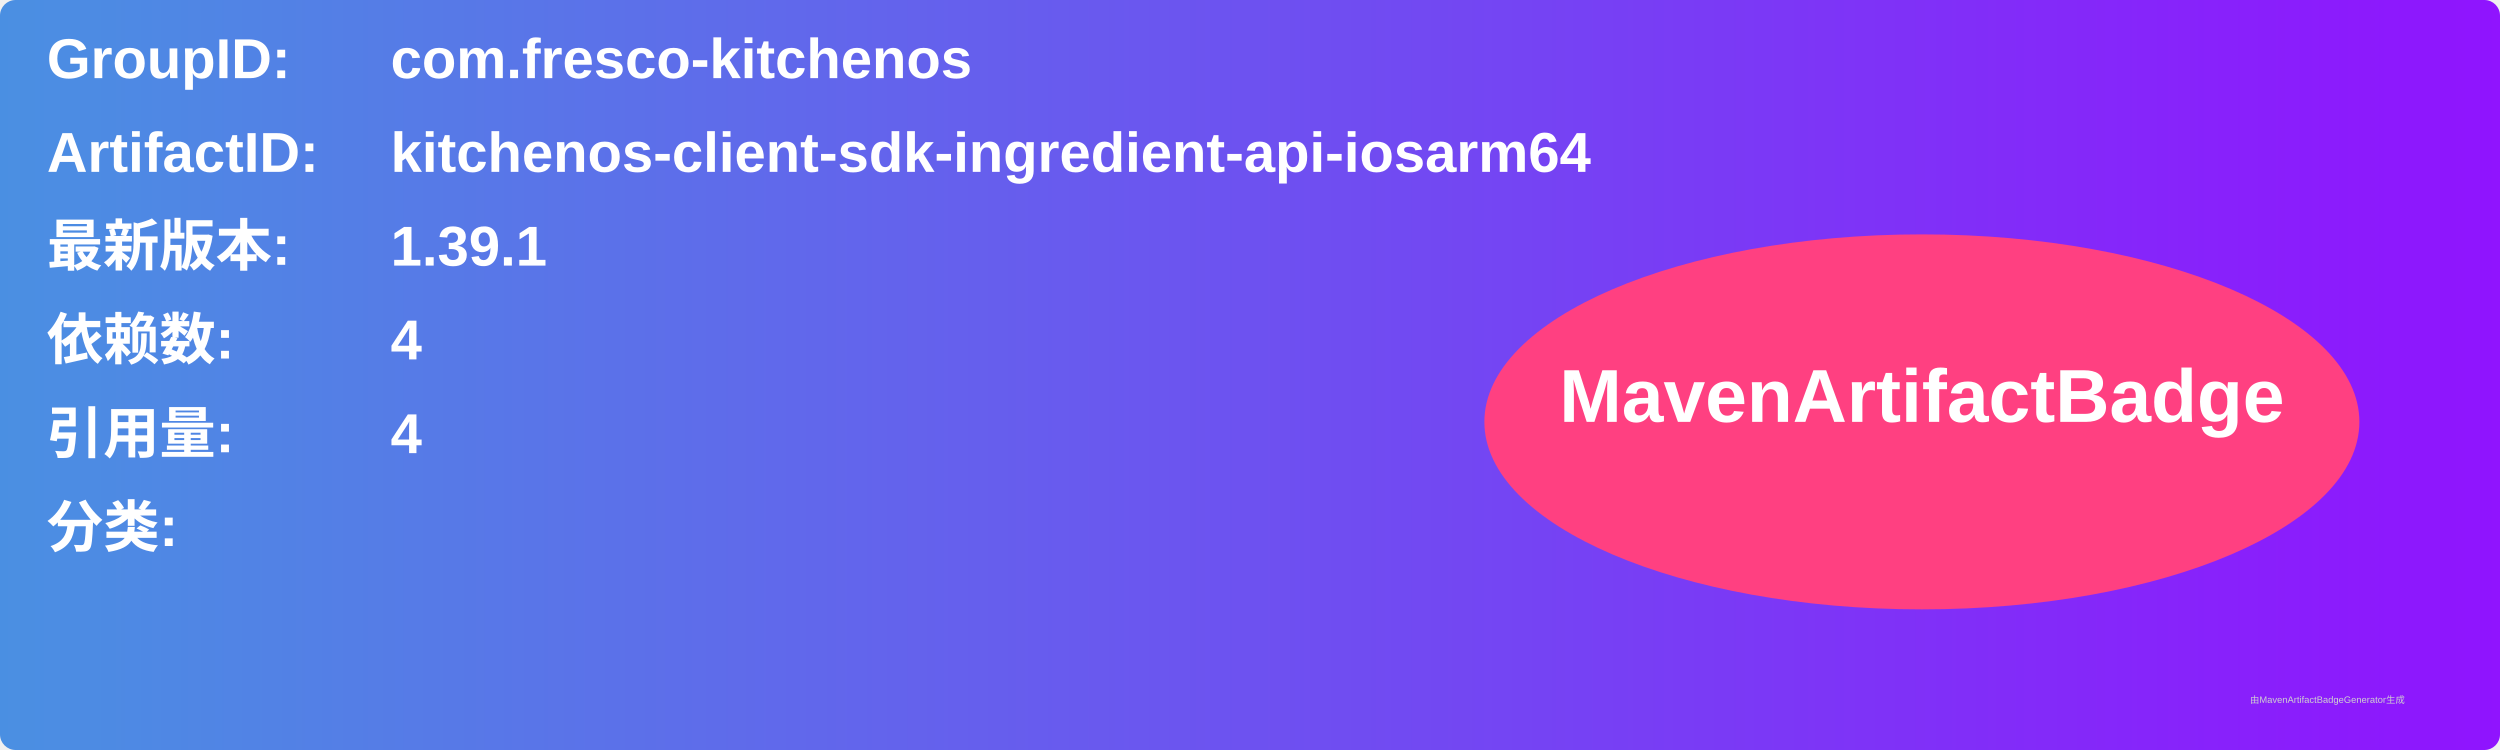
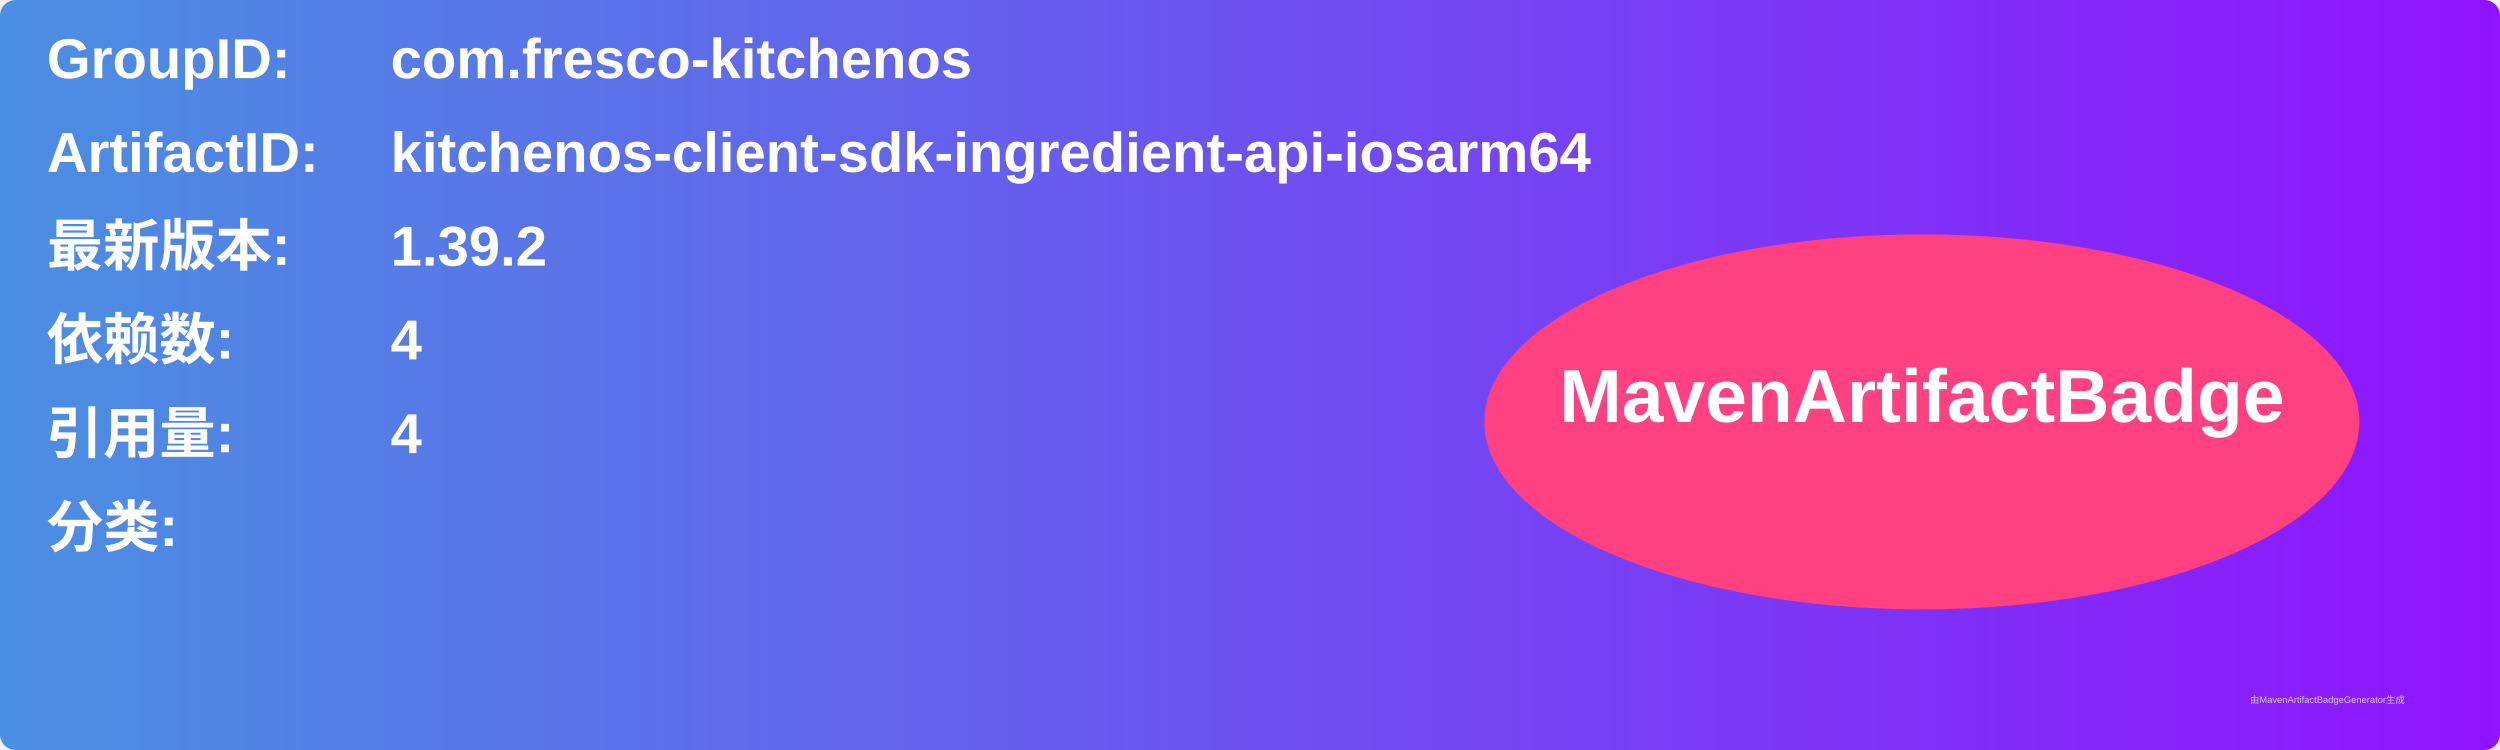
<svg xmlns="http://www.w3.org/2000/svg" width="800" height="240" viewBox="0 0 800 240">
  <linearGradient id="grad" x1="0%" y1="0%" x2="100%" y2="0%">
    <stop offset="0%" stop-color="#4a90e2" />
    <stop offset="100%" stop-color="#9013fe" />
  </linearGradient>
  <rect width="100%" height="100%" rx="5" ry="5" fill="url(#grad)" />
  <g transform="translate(15, 15)">
    <text x="0" y="10" font-family="Arial" font-size="18" fill="white" font-weight="bold" width="260">GroupID:</text>
    <text x="110" y="10" font-family="Arial" font-size="18" fill="white" font-weight="bold" width="460">com.fresco-kitchenos</text>
    <text x="0" y="40" font-family="Arial" font-size="18" fill="white" font-weight="bold" width="260">ArtifactID:</text>
    <text x="110" y="40" font-family="Arial" font-size="18" fill="white" font-weight="bold" width="460">kitchenos-client-sdk-ingredient-api-iosarm64</text>
    <text x="0" y="70" font-family="Arial" font-size="18" fill="white" font-weight="bold">最新版本:</text>
    <text x="110" y="70" font-family="Arial" font-size="18" fill="white" font-weight="bold">
-       <tspan font-weight="bold">1.39.1</tspan>
+       <tspan font-weight="bold">1.39.2</tspan>
    </text>
    <text x="0" y="100" font-family="Arial" font-size="18" fill="white" font-weight="bold">依赖数: </text>
    <text x="110" y="100" font-family="Arial" font-size="18" fill="white">
      <tspan font-weight="bold">4</tspan>
    </text>
    <text x="0" y="130" font-family="Arial" font-size="18" fill="white" font-weight="bold">引用量: </text>
    <text x="110" y="130" font-family="Arial" font-size="18" fill="white">
      <tspan font-weight="bold">4</tspan>
    </text>
    <text x="0" y="160" font-family="Arial" font-size="18" fill="white" font-weight="bold">分类:</text>
    <text x="10" y="190" font-family="Arial" font-size="10" fill="white">
      <tspan font-weight="bold" />
    </text>
    <ellipse cx="600" cy="120" rx="140" ry="60" fill="#ff4081" />
    <text x="600" y="120" text-anchor="middle" font-family="Arial" font-size="24" fill="white" font-weight="bold">MavenArtifactBadge</text>
  </g>
  <text x="720" y="225" font-family="Arial" font-size="3" fill="#d0d0d0">由MavenArtifactBadgeGenerator生成</text>
</svg>
